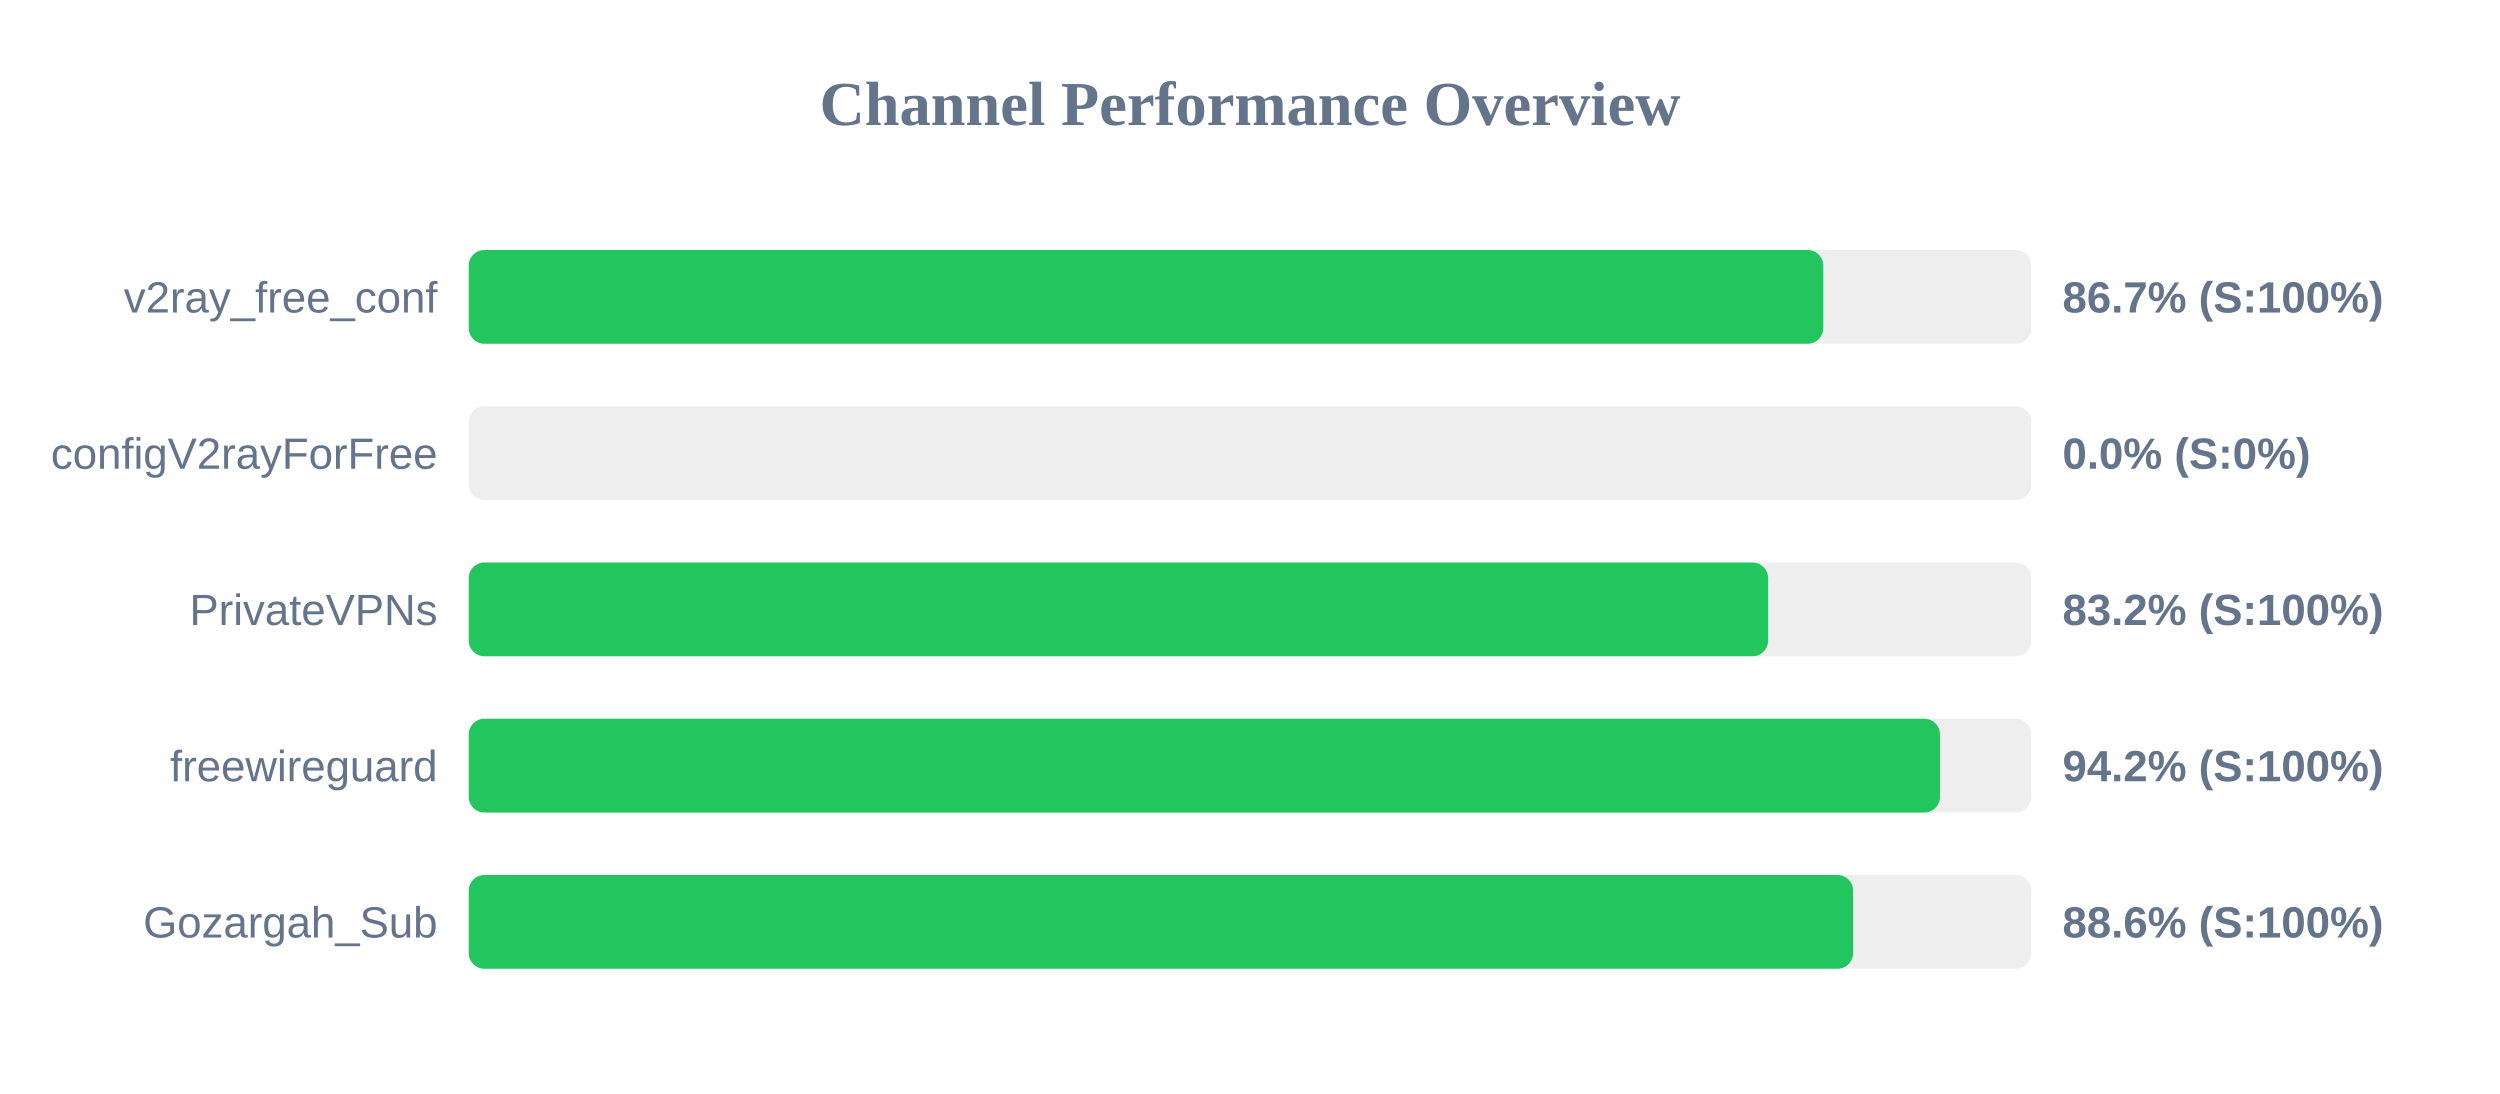
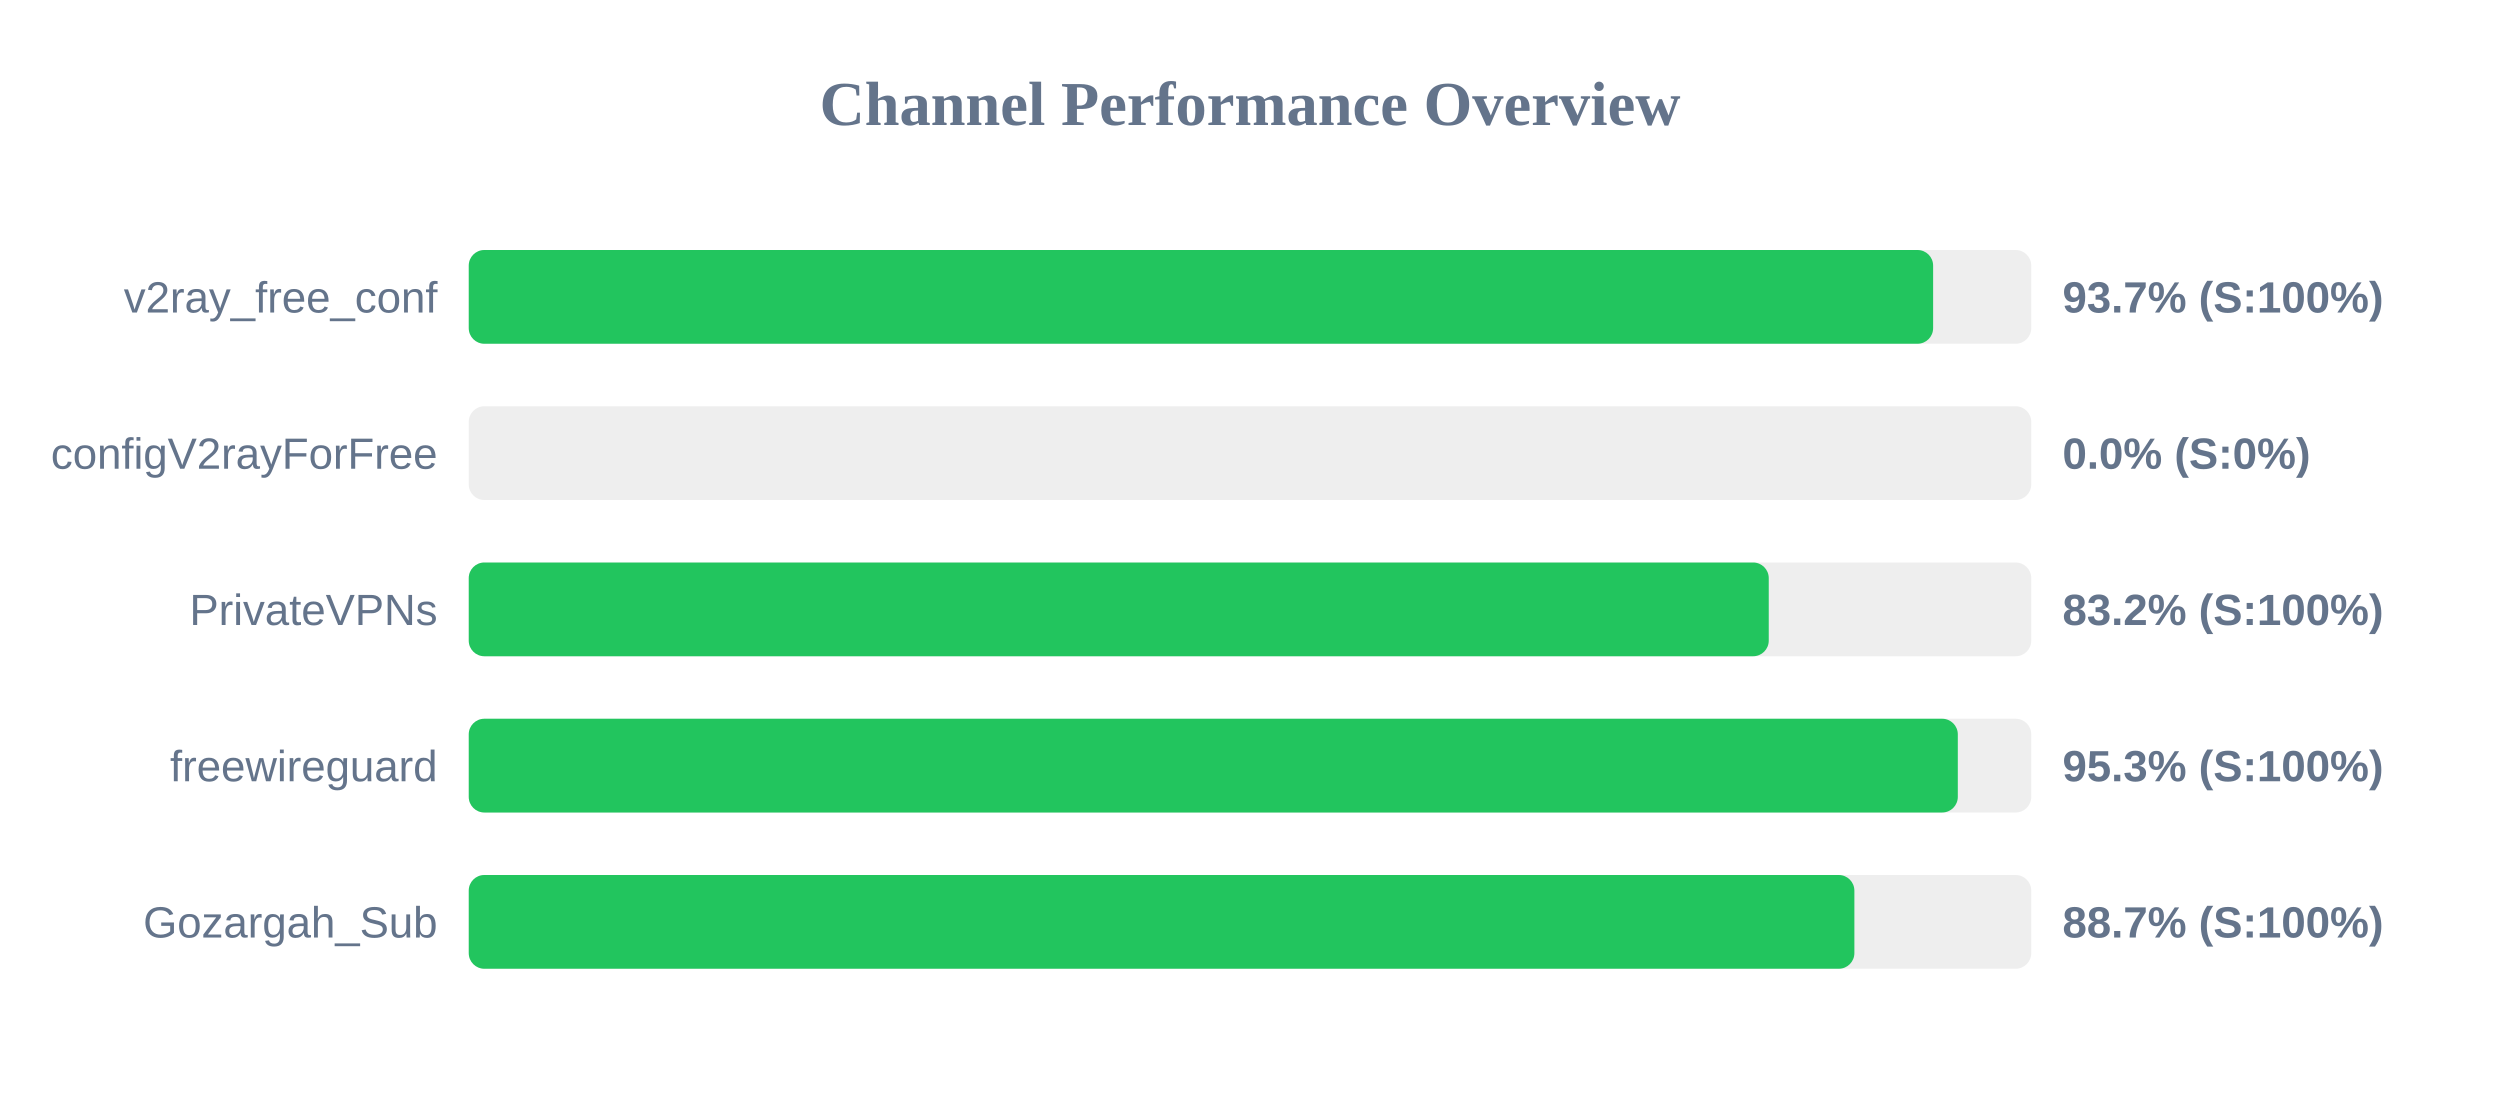
<svg xmlns="http://www.w3.org/2000/svg" width="800" height="350" version="1.1">
  <style>
        .row { font: 14px Arial; fill: #64748b; }
        .score { font: bold 14px Arial; fill: #64748b; }
    </style>
  <text x="400" y="40" text-anchor="middle" font-size="20px" font-weight="bold" fill="#64748b">Channel Performance Overview</text>
  <rect x="150" y="80" width="500" height="30" fill="#eee" rx="5" />
-   <rect x="150" y="80" width="433.45" height="30" fill="#22c55e" rx="5" />
+   <rect x="150" y="80" width="468.6" height="30" fill="#22c55e" rx="5" />
  <text x="140" y="100" text-anchor="end" class="row">v2ray_free_conf</text>
-   <text x="660" y="100" text-anchor="start" class="score">86.7% (S:100%)</text>
+   <text x="660" y="100" text-anchor="start" class="score">93.7% (S:100%)</text>
  <rect x="150" y="130" width="500" height="30" fill="#eee" rx="5" />
  <rect x="150" y="130" width="0.0" height="30" fill="#ef4444" rx="5" />
  <text x="140" y="150" text-anchor="end" class="row">configV2rayForFree</text>
  <text x="660" y="150" text-anchor="start" class="score">0.0% (S:0%)</text>
  <rect x="150" y="180" width="500" height="30" fill="#eee" rx="5" />
-   <rect x="150" y="180" width="415.8" height="30" fill="#22c55e" rx="5" />
+   <rect x="150" y="180" width="416.0" height="30" fill="#22c55e" rx="5" />
  <text x="140" y="200" text-anchor="end" class="row">PrivateVPNs</text>
  <text x="660" y="200" text-anchor="start" class="score">83.2% (S:100%)</text>
  <rect x="150" y="230" width="500" height="30" fill="#eee" rx="5" />
-   <rect x="150" y="230" width="470.8" height="30" fill="#22c55e" rx="5" />
+   <rect x="150" y="230" width="476.5" height="30" fill="#22c55e" rx="5" />
  <text x="140" y="250" text-anchor="end" class="row">freewireguard</text>
-   <text x="660" y="250" text-anchor="start" class="score">94.2% (S:100%)</text>
+   <text x="660" y="250" text-anchor="start" class="score">95.3% (S:100%)</text>
  <rect x="150" y="280" width="500" height="30" fill="#eee" rx="5" />
-   <rect x="150" y="280" width="443.0" height="30" fill="#22c55e" rx="5" />
+   <rect x="150" y="280" width="443.4" height="30" fill="#22c55e" rx="5" />
  <text x="140" y="300" text-anchor="end" class="row">Gozargah_Sub</text>
-   <text x="660" y="300" text-anchor="start" class="score">88.6% (S:100%)</text>
+   <text x="660" y="300" text-anchor="start" class="score">88.7% (S:100%)</text>
</svg>
